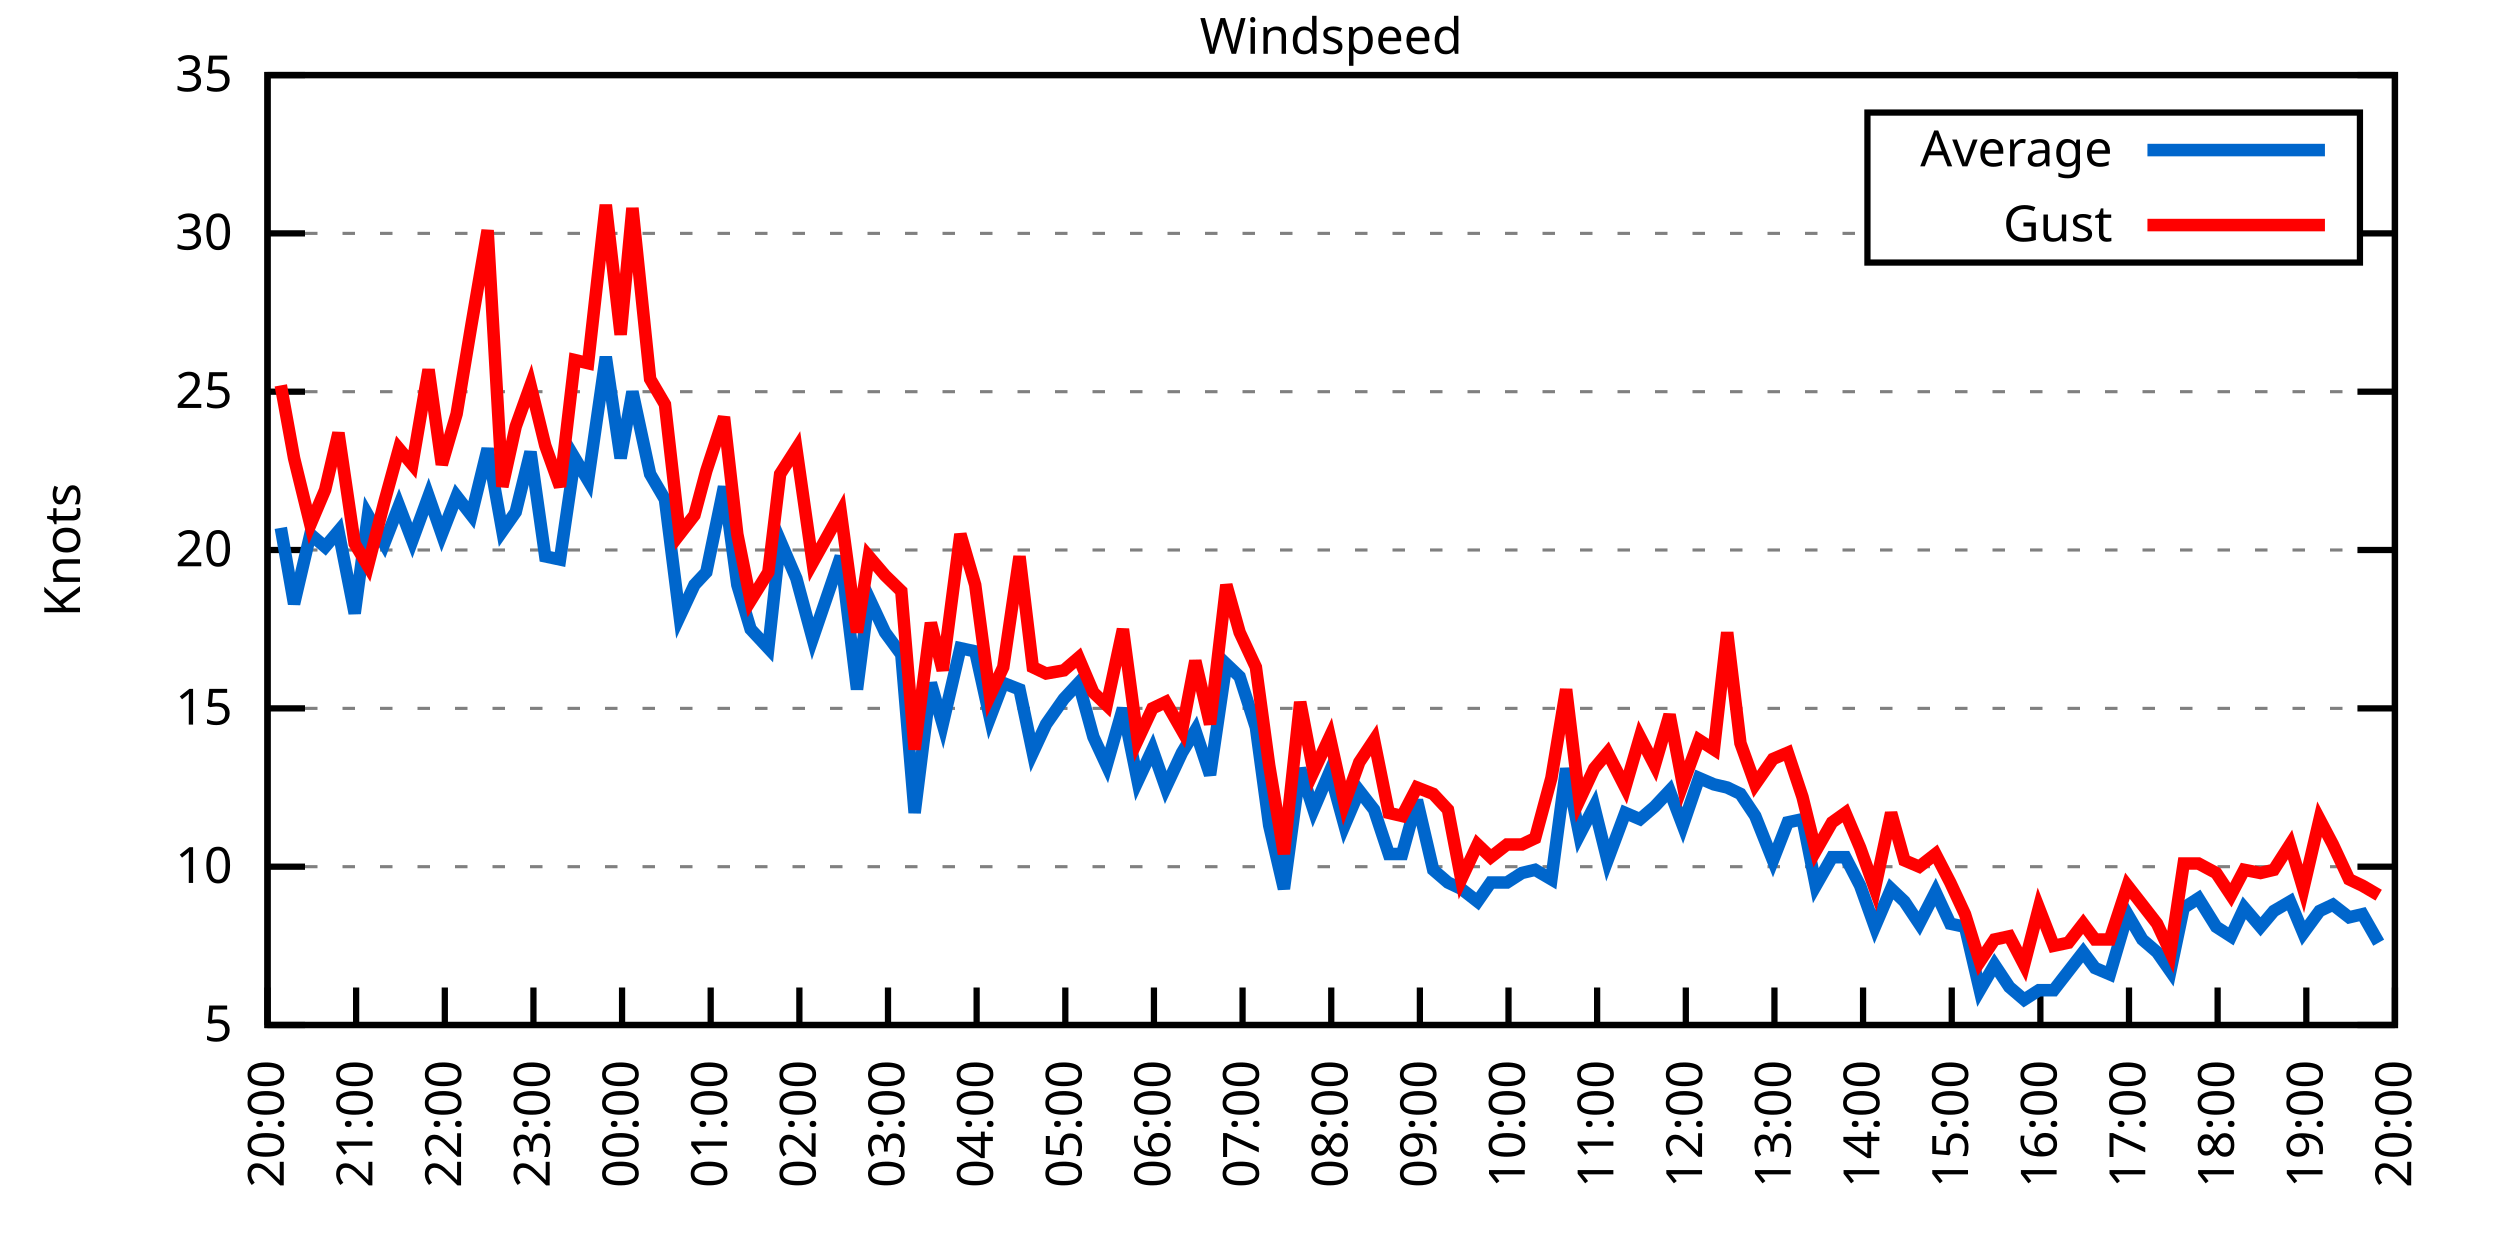
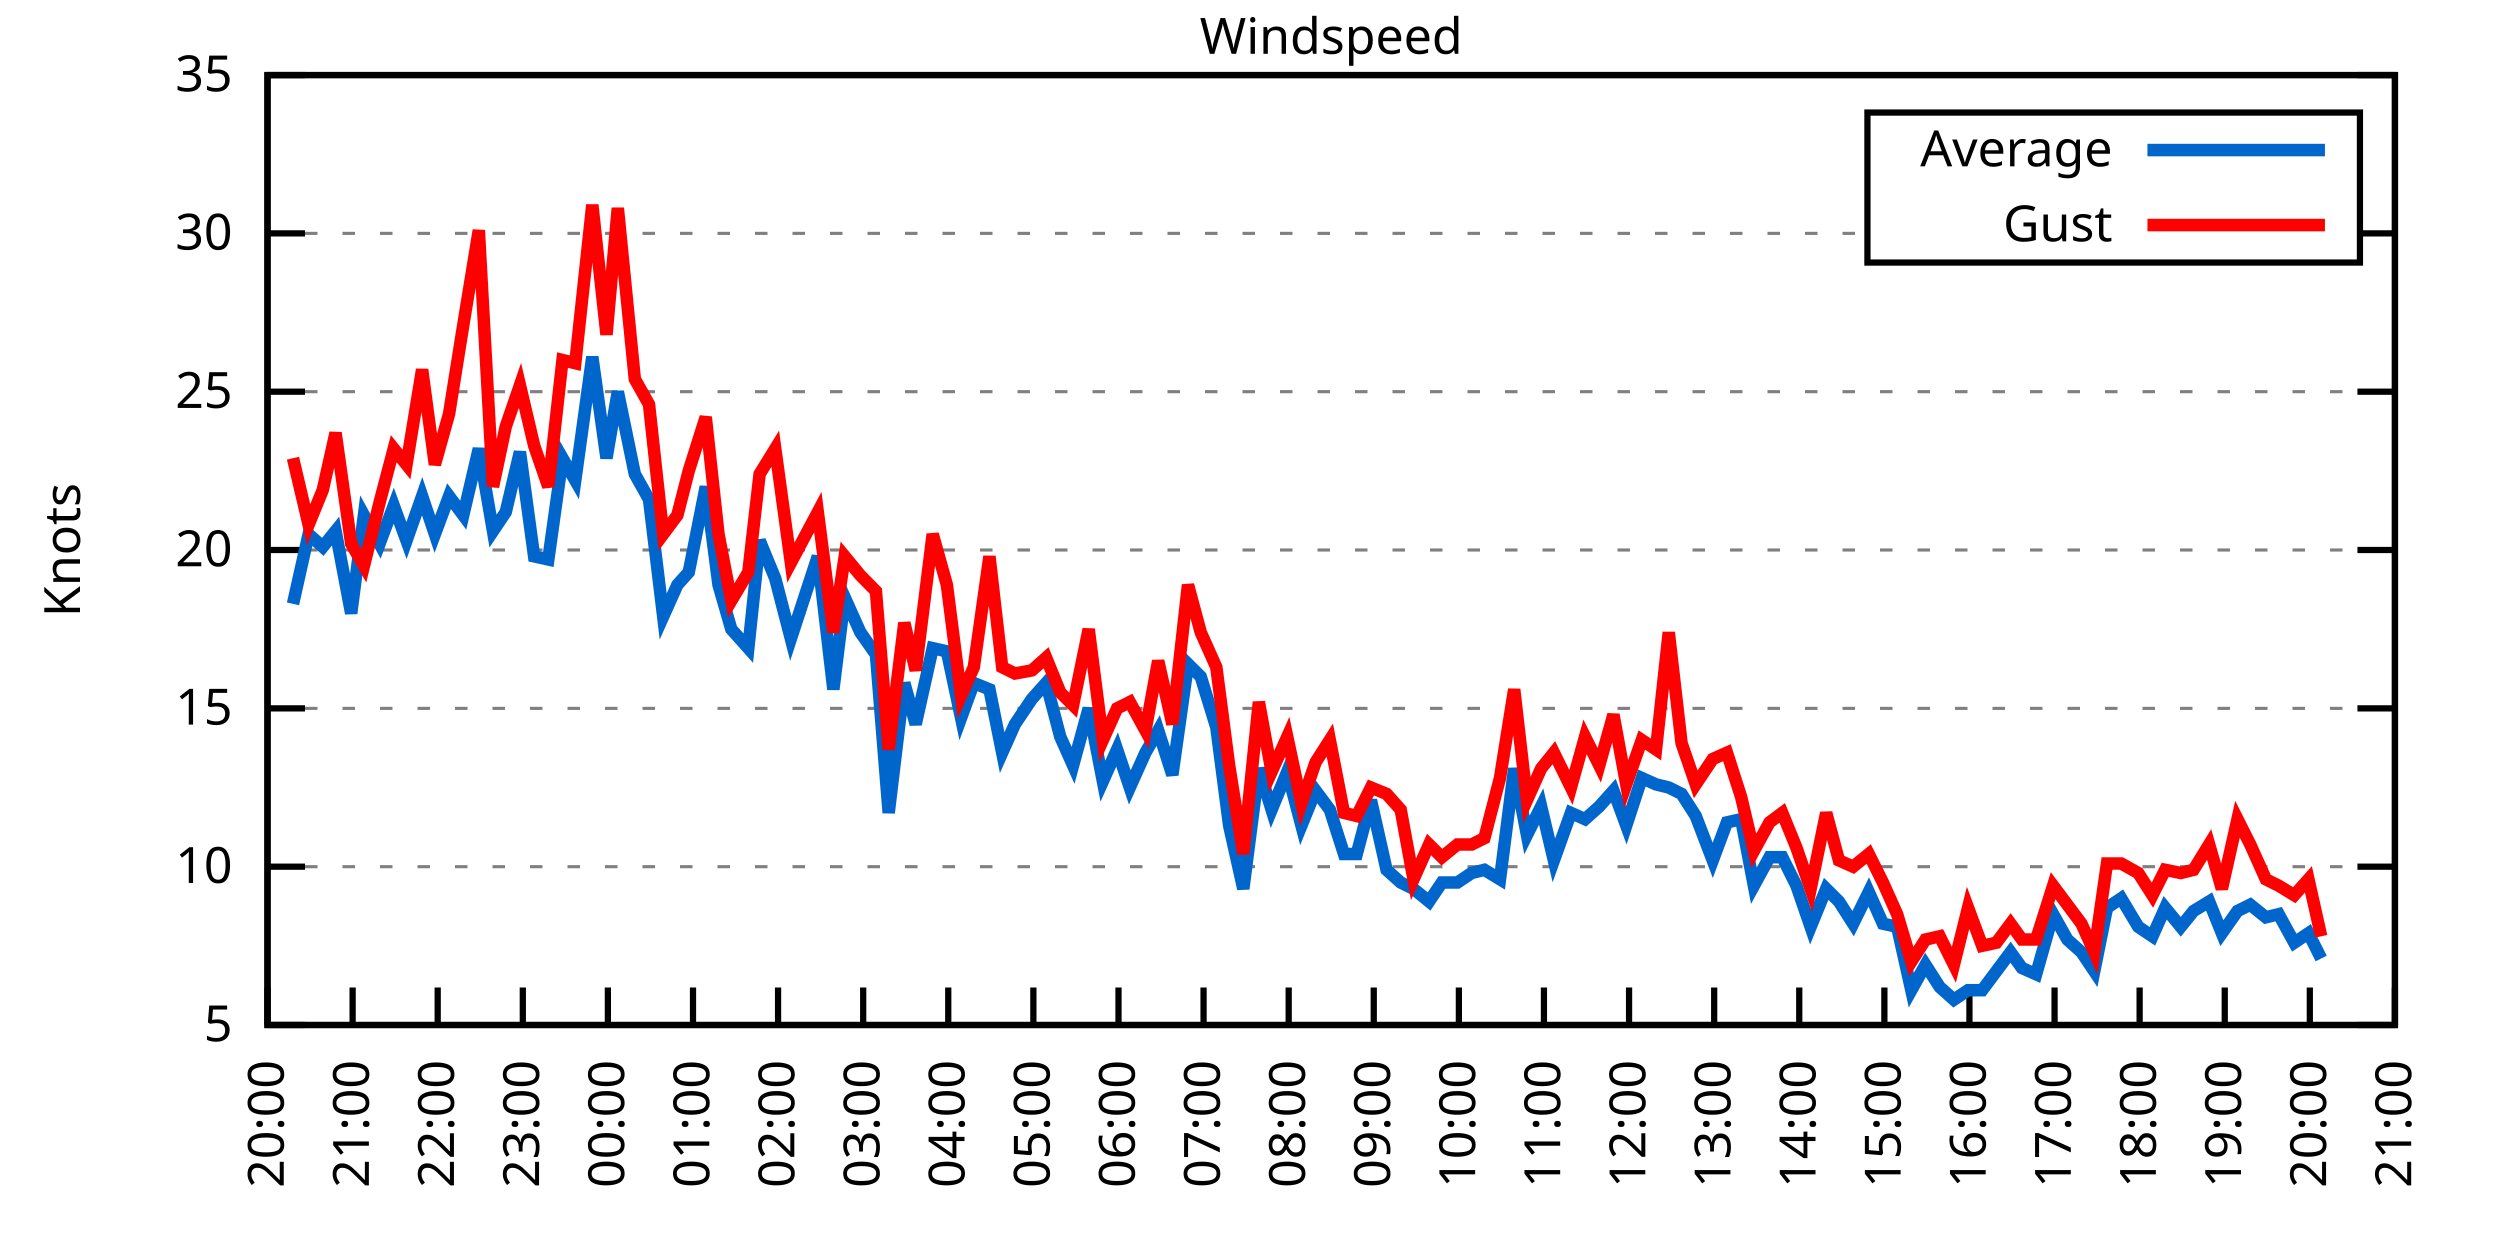
<svg xmlns="http://www.w3.org/2000/svg" xmlns:xlink="http://www.w3.org/1999/xlink" width="400" height="200" viewBox="0 0 400 200">
  <g id="gnuplot_canvas">
    <rect x="0" y="0" width="400" height="200" fill="none" />
    <defs>
      <circle id="gpDot" r="0.5" stroke-width="0.5" stroke="currentColor" />
      <path id="gpPt0" stroke-width="0.333" stroke="currentColor" d="M-1,0 h2 M0,-1 v2" />
      <path id="gpPt1" stroke-width="0.333" stroke="currentColor" d="M-1,-1 L1,1 M1,-1 L-1,1" />
      <path id="gpPt2" stroke-width="0.333" stroke="currentColor" d="M-1,0 L1,0 M0,-1 L0,1 M-1,-1 L1,1 M-1,1 L1,-1" />
      <rect id="gpPt3" stroke-width="0.333" stroke="currentColor" x="-1" y="-1" width="2" height="2" />
      <rect id="gpPt4" stroke-width="0.333" stroke="currentColor" fill="currentColor" x="-1" y="-1" width="2" height="2" />
      <circle id="gpPt5" stroke-width="0.333" stroke="currentColor" cx="0" cy="0" r="1" />
      <use xlink:href="#gpPt5" id="gpPt6" fill="currentColor" stroke="none" />
      <path id="gpPt7" stroke-width="0.333" stroke="currentColor" d="M0,-1.33 L-1.33,0.67 L1.33,0.67 z" />
      <use xlink:href="#gpPt7" id="gpPt8" fill="currentColor" stroke="none" />
      <use xlink:href="#gpPt7" id="gpPt9" stroke="currentColor" transform="rotate(180)" />
      <use xlink:href="#gpPt9" id="gpPt10" fill="currentColor" stroke="none" />
      <use xlink:href="#gpPt3" id="gpPt11" stroke="currentColor" transform="rotate(45)" />
      <use xlink:href="#gpPt11" id="gpPt12" fill="currentColor" stroke="none" />
      <path id="gpPt13" stroke-width="0.333" stroke="currentColor" d="M0,1.330 L1.265,0.411 L0.782,-1.067 L-0.782,-1.076 L-1.265,0.411 z" />
      <use xlink:href="#gpPt13" id="gpPt14" fill="currentColor" stroke="none" />
      <filter id="textbox" filterUnits="objectBoundingBox" x="0" y="0" height="1" width="1">
        <feFlood flood-color="white" flood-opacity="1" result="bgnd" />
        <feComposite in="SourceGraphic" in2="bgnd" operator="atop" />
      </filter>
      <filter id="greybox" filterUnits="objectBoundingBox" x="0" y="0" height="1" width="1">
        <feFlood flood-color="lightgrey" flood-opacity="1" result="grey" />
        <feComposite in="SourceGraphic" in2="grey" operator="atop" />
      </filter>
    </defs>
    <g fill="none" color="white" stroke="currentColor" stroke-width="1.00" stroke-linecap="butt" stroke-linejoin="miter">
</g>
    <g fill="none" color="black" stroke="currentColor" stroke-width="1.00" stroke-linecap="butt" stroke-linejoin="miter">
      <g stroke="none" shape-rendering="crispEdges">
        <polygon fill="rgb(255, 255, 255)" points="42.80,164.00 383.18,164.00 383.18,12.02 42.80,12.02 " />
      </g>
    </g>
    <g fill="none" color="black" stroke="currentColor" stroke-width="1.00" stroke-linecap="butt" stroke-linejoin="miter">
</g>
    <g fill="none" color="black" stroke="black" stroke-width="0.50" stroke-linecap="butt" stroke-linejoin="miter">
</g>
    <g fill="none" color="gray" stroke="currentColor" stroke-width="0.50" stroke-linecap="butt" stroke-linejoin="miter">
      <path stroke="gray" stroke-dasharray="2,4" class="gridline" d="M42.80,164.00 L383.19,164.00  " />
    </g>
    <g fill="none" color="gray" stroke="gray" stroke-width="1.00" stroke-linecap="butt" stroke-linejoin="miter">
</g>
    <g fill="none" color="black" stroke="currentColor" stroke-width="1.00" stroke-linecap="butt" stroke-linejoin="miter">
      <path stroke="black" d="M42.80,164.00 L48.80,164.00 M383.19,164.00 L377.19,164.00  " />
      <g transform="translate(37.20,166.60)" stroke="none" fill="black" font-family="Sans" font-size="8.00" text-anchor="end">
        <text>
          <tspan font-family="Sans"> 5</tspan>
        </text>
      </g>
    </g>
    <g fill="none" color="black" stroke="currentColor" stroke-width="1.00" stroke-linecap="butt" stroke-linejoin="miter">
</g>
    <g fill="none" color="black" stroke="black" stroke-width="0.50" stroke-linecap="butt" stroke-linejoin="miter">
</g>
    <g fill="none" color="gray" stroke="currentColor" stroke-width="0.50" stroke-linecap="butt" stroke-linejoin="miter">
      <path stroke="gray" stroke-dasharray="2,4" class="gridline" d="M42.80,138.67 L383.19,138.67  " />
    </g>
    <g fill="none" color="gray" stroke="gray" stroke-width="1.00" stroke-linecap="butt" stroke-linejoin="miter">
</g>
    <g fill="none" color="black" stroke="currentColor" stroke-width="1.00" stroke-linecap="butt" stroke-linejoin="miter">
      <path stroke="black" d="M42.80,138.67 L48.80,138.67 M383.19,138.67 L377.19,138.67  " />
      <g transform="translate(37.20,141.27)" stroke="none" fill="black" font-family="Sans" font-size="8.00" text-anchor="end">
        <text>
          <tspan font-family="Sans"> 10</tspan>
        </text>
      </g>
    </g>
    <g fill="none" color="black" stroke="currentColor" stroke-width="1.00" stroke-linecap="butt" stroke-linejoin="miter">
</g>
    <g fill="none" color="black" stroke="black" stroke-width="0.50" stroke-linecap="butt" stroke-linejoin="miter">
</g>
    <g fill="none" color="gray" stroke="currentColor" stroke-width="0.50" stroke-linecap="butt" stroke-linejoin="miter">
      <path stroke="gray" stroke-dasharray="2,4" class="gridline" d="M42.80,113.34 L383.19,113.34  " />
    </g>
    <g fill="none" color="gray" stroke="gray" stroke-width="1.00" stroke-linecap="butt" stroke-linejoin="miter">
</g>
    <g fill="none" color="black" stroke="currentColor" stroke-width="1.00" stroke-linecap="butt" stroke-linejoin="miter">
      <path stroke="black" d="M42.80,113.34 L48.80,113.34 M383.19,113.34 L377.19,113.34  " />
      <g transform="translate(37.20,115.94)" stroke="none" fill="black" font-family="Sans" font-size="8.00" text-anchor="end">
        <text>
          <tspan font-family="Sans"> 15</tspan>
        </text>
      </g>
    </g>
    <g fill="none" color="black" stroke="currentColor" stroke-width="1.00" stroke-linecap="butt" stroke-linejoin="miter">
</g>
    <g fill="none" color="black" stroke="black" stroke-width="0.50" stroke-linecap="butt" stroke-linejoin="miter">
</g>
    <g fill="none" color="gray" stroke="currentColor" stroke-width="0.50" stroke-linecap="butt" stroke-linejoin="miter">
      <path stroke="gray" stroke-dasharray="2,4" class="gridline" d="M42.80,88.00 L383.19,88.00  " />
    </g>
    <g fill="none" color="gray" stroke="gray" stroke-width="1.00" stroke-linecap="butt" stroke-linejoin="miter">
</g>
    <g fill="none" color="black" stroke="currentColor" stroke-width="1.00" stroke-linecap="butt" stroke-linejoin="miter">
      <path stroke="black" d="M42.80,88.00 L48.80,88.00 M383.19,88.00 L377.19,88.00  " />
      <g transform="translate(37.20,90.60)" stroke="none" fill="black" font-family="Sans" font-size="8.00" text-anchor="end">
        <text>
          <tspan font-family="Sans"> 20</tspan>
        </text>
      </g>
    </g>
    <g fill="none" color="black" stroke="currentColor" stroke-width="1.00" stroke-linecap="butt" stroke-linejoin="miter">
</g>
    <g fill="none" color="black" stroke="black" stroke-width="0.50" stroke-linecap="butt" stroke-linejoin="miter">
</g>
    <g fill="none" color="gray" stroke="currentColor" stroke-width="0.50" stroke-linecap="butt" stroke-linejoin="miter">
      <path stroke="gray" stroke-dasharray="2,4" class="gridline" d="M42.80,62.67 L383.19,62.67  " />
    </g>
    <g fill="none" color="gray" stroke="gray" stroke-width="1.00" stroke-linecap="butt" stroke-linejoin="miter">
</g>
    <g fill="none" color="black" stroke="currentColor" stroke-width="1.00" stroke-linecap="butt" stroke-linejoin="miter">
      <path stroke="black" d="M42.80,62.67 L48.80,62.67 M383.19,62.67 L377.19,62.67  " />
      <g transform="translate(37.20,65.27)" stroke="none" fill="black" font-family="Sans" font-size="8.00" text-anchor="end">
        <text>
          <tspan font-family="Sans"> 25</tspan>
        </text>
      </g>
    </g>
    <g fill="none" color="black" stroke="currentColor" stroke-width="1.00" stroke-linecap="butt" stroke-linejoin="miter">
</g>
    <g fill="none" color="black" stroke="black" stroke-width="0.50" stroke-linecap="butt" stroke-linejoin="miter">
</g>
    <g fill="none" color="gray" stroke="currentColor" stroke-width="0.50" stroke-linecap="butt" stroke-linejoin="miter">
      <path stroke="gray" stroke-dasharray="2,4" class="gridline" d="M42.80,37.34 L298.79,37.34 M377.59,37.34 L383.19,37.34  " />
    </g>
    <g fill="none" color="gray" stroke="gray" stroke-width="1.00" stroke-linecap="butt" stroke-linejoin="miter">
</g>
    <g fill="none" color="black" stroke="currentColor" stroke-width="1.00" stroke-linecap="butt" stroke-linejoin="miter">
      <path stroke="black" d="M42.80,37.34 L48.80,37.34 M383.19,37.34 L377.19,37.34  " />
      <g transform="translate(37.20,39.94)" stroke="none" fill="black" font-family="Sans" font-size="8.00" text-anchor="end">
        <text>
          <tspan font-family="Sans"> 30</tspan>
        </text>
      </g>
    </g>
    <g fill="none" color="black" stroke="currentColor" stroke-width="1.00" stroke-linecap="butt" stroke-linejoin="miter">
</g>
    <g fill="none" color="black" stroke="black" stroke-width="0.50" stroke-linecap="butt" stroke-linejoin="miter">
</g>
    <g fill="none" color="gray" stroke="currentColor" stroke-width="0.50" stroke-linecap="butt" stroke-linejoin="miter">
      <path stroke="gray" stroke-dasharray="2,4" class="gridline" d="M42.80,12.01 L383.19,12.01  " />
    </g>
    <g fill="none" color="gray" stroke="gray" stroke-width="1.00" stroke-linecap="butt" stroke-linejoin="miter">
</g>
    <g fill="none" color="black" stroke="currentColor" stroke-width="1.00" stroke-linecap="butt" stroke-linejoin="miter">
      <path stroke="black" d="M42.80,12.01 L48.80,12.01 M383.19,12.01 L377.19,12.01  " />
      <g transform="translate(37.20,14.61)" stroke="none" fill="black" font-family="Sans" font-size="8.00" text-anchor="end">
        <text>
          <tspan font-family="Sans"> 35</tspan>
        </text>
      </g>
    </g>
    <g fill="none" color="black" stroke="currentColor" stroke-width="1.00" stroke-linecap="butt" stroke-linejoin="miter">
      <path stroke="black" d="M42.80,164.00 L42.80,158.00  " />
      <g transform="translate(45.40,169.60) rotate(270.00)" stroke="none" fill="black" font-family="Sans" font-size="8.00" text-anchor="end">
        <text>
          <tspan font-family="Sans">20:00</tspan>
        </text>
      </g>
    </g>
    <g fill="none" color="black" stroke="currentColor" stroke-width="1.00" stroke-linecap="butt" stroke-linejoin="miter">
-       <path stroke="black" d="M56.98,164.00 L56.98,158.00  " />
-       <g transform="translate(59.58,169.60) rotate(270.00)" stroke="none" fill="black" font-family="Sans" font-size="8.00" text-anchor="end">
+       <path stroke="black" d="M56.42,164.00 L56.42,158.00  " />
+       <g transform="translate(59.02,169.60) rotate(270.00)" stroke="none" fill="black" font-family="Sans" font-size="8.00" text-anchor="end">
        <text>
          <tspan font-family="Sans">21:00</tspan>
        </text>
      </g>
    </g>
    <g fill="none" color="black" stroke="currentColor" stroke-width="1.00" stroke-linecap="butt" stroke-linejoin="miter">
-       <path stroke="black" d="M71.17,164.00 L71.17,158.00  " />
-       <g transform="translate(73.77,169.60) rotate(270.00)" stroke="none" fill="black" font-family="Sans" font-size="8.00" text-anchor="end">
+       <path stroke="black" d="M70.03,164.00 L70.03,158.00  " />
+       <g transform="translate(72.63,169.60) rotate(270.00)" stroke="none" fill="black" font-family="Sans" font-size="8.00" text-anchor="end">
        <text>
          <tspan font-family="Sans">22:00</tspan>
        </text>
      </g>
    </g>
    <g fill="none" color="black" stroke="currentColor" stroke-width="1.00" stroke-linecap="butt" stroke-linejoin="miter">
-       <path stroke="black" d="M85.35,164.00 L85.35,158.00  " />
-       <g transform="translate(87.95,169.60) rotate(270.00)" stroke="none" fill="black" font-family="Sans" font-size="8.00" text-anchor="end">
+       <path stroke="black" d="M83.65,164.00 L83.65,158.00  " />
+       <g transform="translate(86.25,169.60) rotate(270.00)" stroke="none" fill="black" font-family="Sans" font-size="8.00" text-anchor="end">
        <text>
          <tspan font-family="Sans">23:00</tspan>
        </text>
      </g>
    </g>
    <g fill="none" color="black" stroke="currentColor" stroke-width="1.00" stroke-linecap="butt" stroke-linejoin="miter">
-       <path stroke="black" d="M99.53,164.00 L99.53,158.00  " />
-       <g transform="translate(102.13,169.60) rotate(270.00)" stroke="none" fill="black" font-family="Sans" font-size="8.00" text-anchor="end">
+       <path stroke="black" d="M97.26,164.00 L97.26,158.00  " />
+       <g transform="translate(99.86,169.60) rotate(270.00)" stroke="none" fill="black" font-family="Sans" font-size="8.00" text-anchor="end">
        <text>
          <tspan font-family="Sans">00:00</tspan>
        </text>
      </g>
    </g>
    <g fill="none" color="black" stroke="currentColor" stroke-width="1.00" stroke-linecap="butt" stroke-linejoin="miter">
-       <path stroke="black" d="M113.71,164.00 L113.71,158.00  " />
-       <g transform="translate(116.31,169.60) rotate(270.00)" stroke="none" fill="black" font-family="Sans" font-size="8.00" text-anchor="end">
+       <path stroke="black" d="M110.88,164.00 L110.88,158.00  " />
+       <g transform="translate(113.48,169.60) rotate(270.00)" stroke="none" fill="black" font-family="Sans" font-size="8.00" text-anchor="end">
        <text>
          <tspan font-family="Sans">01:00</tspan>
        </text>
      </g>
    </g>
    <g fill="none" color="black" stroke="currentColor" stroke-width="1.00" stroke-linecap="butt" stroke-linejoin="miter">
-       <path stroke="black" d="M127.90,164.00 L127.90,158.00  " />
-       <g transform="translate(130.50,169.60) rotate(270.00)" stroke="none" fill="black" font-family="Sans" font-size="8.00" text-anchor="end">
+       <path stroke="black" d="M124.49,164.00 L124.49,158.00  " />
+       <g transform="translate(127.09,169.60) rotate(270.00)" stroke="none" fill="black" font-family="Sans" font-size="8.00" text-anchor="end">
        <text>
          <tspan font-family="Sans">02:00</tspan>
        </text>
      </g>
    </g>
    <g fill="none" color="black" stroke="currentColor" stroke-width="1.00" stroke-linecap="butt" stroke-linejoin="miter">
-       <path stroke="black" d="M142.08,164.00 L142.08,158.00  " />
-       <g transform="translate(144.68,169.60) rotate(270.00)" stroke="none" fill="black" font-family="Sans" font-size="8.00" text-anchor="end">
+       <path stroke="black" d="M138.11,164.00 L138.11,158.00  " />
+       <g transform="translate(140.71,169.60) rotate(270.00)" stroke="none" fill="black" font-family="Sans" font-size="8.00" text-anchor="end">
        <text>
          <tspan font-family="Sans">03:00</tspan>
        </text>
      </g>
    </g>
    <g fill="none" color="black" stroke="currentColor" stroke-width="1.00" stroke-linecap="butt" stroke-linejoin="miter">
-       <path stroke="black" d="M156.26,164.00 L156.26,158.00  " />
-       <g transform="translate(158.86,169.60) rotate(270.00)" stroke="none" fill="black" font-family="Sans" font-size="8.00" text-anchor="end">
+       <path stroke="black" d="M151.72,164.00 L151.72,158.00  " />
+       <g transform="translate(154.32,169.60) rotate(270.00)" stroke="none" fill="black" font-family="Sans" font-size="8.00" text-anchor="end">
        <text>
          <tspan font-family="Sans">04:00</tspan>
        </text>
      </g>
    </g>
    <g fill="none" color="black" stroke="currentColor" stroke-width="1.00" stroke-linecap="butt" stroke-linejoin="miter">
-       <path stroke="black" d="M170.45,164.00 L170.45,158.00  " />
-       <g transform="translate(173.05,169.60) rotate(270.00)" stroke="none" fill="black" font-family="Sans" font-size="8.00" text-anchor="end">
+       <path stroke="black" d="M165.34,164.00 L165.34,158.00  " />
+       <g transform="translate(167.94,169.60) rotate(270.00)" stroke="none" fill="black" font-family="Sans" font-size="8.00" text-anchor="end">
        <text>
          <tspan font-family="Sans">05:00</tspan>
        </text>
      </g>
    </g>
    <g fill="none" color="black" stroke="currentColor" stroke-width="1.00" stroke-linecap="butt" stroke-linejoin="miter">
-       <path stroke="black" d="M184.63,164.00 L184.63,158.00  " />
-       <g transform="translate(187.23,169.60) rotate(270.00)" stroke="none" fill="black" font-family="Sans" font-size="8.00" text-anchor="end">
+       <path stroke="black" d="M178.96,164.00 L178.96,158.00  " />
+       <g transform="translate(181.56,169.60) rotate(270.00)" stroke="none" fill="black" font-family="Sans" font-size="8.00" text-anchor="end">
        <text>
          <tspan font-family="Sans">06:00</tspan>
        </text>
      </g>
    </g>
    <g fill="none" color="black" stroke="currentColor" stroke-width="1.00" stroke-linecap="butt" stroke-linejoin="miter">
-       <path stroke="black" d="M198.81,164.00 L198.81,158.00  " />
-       <g transform="translate(201.41,169.60) rotate(270.00)" stroke="none" fill="black" font-family="Sans" font-size="8.00" text-anchor="end">
+       <path stroke="black" d="M192.57,164.00 L192.57,158.00  " />
+       <g transform="translate(195.17,169.60) rotate(270.00)" stroke="none" fill="black" font-family="Sans" font-size="8.00" text-anchor="end">
        <text>
          <tspan font-family="Sans">07:00</tspan>
        </text>
      </g>
    </g>
    <g fill="none" color="black" stroke="currentColor" stroke-width="1.00" stroke-linecap="butt" stroke-linejoin="miter">
-       <path stroke="black" d="M213.00,164.00 L213.00,158.00  " />
-       <g transform="translate(215.60,169.60) rotate(270.00)" stroke="none" fill="black" font-family="Sans" font-size="8.00" text-anchor="end">
+       <path stroke="black" d="M206.19,164.00 L206.19,158.00  " />
+       <g transform="translate(208.79,169.60) rotate(270.00)" stroke="none" fill="black" font-family="Sans" font-size="8.00" text-anchor="end">
        <text>
          <tspan font-family="Sans">08:00</tspan>
        </text>
      </g>
    </g>
    <g fill="none" color="black" stroke="currentColor" stroke-width="1.00" stroke-linecap="butt" stroke-linejoin="miter">
-       <path stroke="black" d="M227.18,164.00 L227.18,158.00  " />
-       <g transform="translate(229.78,169.60) rotate(270.00)" stroke="none" fill="black" font-family="Sans" font-size="8.00" text-anchor="end">
+       <path stroke="black" d="M219.80,164.00 L219.80,158.00  " />
+       <g transform="translate(222.40,169.60) rotate(270.00)" stroke="none" fill="black" font-family="Sans" font-size="8.00" text-anchor="end">
        <text>
          <tspan font-family="Sans">09:00</tspan>
        </text>
      </g>
    </g>
    <g fill="none" color="black" stroke="currentColor" stroke-width="1.00" stroke-linecap="butt" stroke-linejoin="miter">
-       <path stroke="black" d="M241.36,164.00 L241.36,158.00  " />
-       <g transform="translate(243.96,169.60) rotate(270.00)" stroke="none" fill="black" font-family="Sans" font-size="8.00" text-anchor="end">
+       <path stroke="black" d="M233.42,164.00 L233.42,158.00  " />
+       <g transform="translate(236.02,169.60) rotate(270.00)" stroke="none" fill="black" font-family="Sans" font-size="8.00" text-anchor="end">
        <text>
          <tspan font-family="Sans">10:00</tspan>
        </text>
      </g>
    </g>
    <g fill="none" color="black" stroke="currentColor" stroke-width="1.00" stroke-linecap="butt" stroke-linejoin="miter">
-       <path stroke="black" d="M255.54,164.00 L255.54,158.00  " />
-       <g transform="translate(258.14,169.60) rotate(270.00)" stroke="none" fill="black" font-family="Sans" font-size="8.00" text-anchor="end">
+       <path stroke="black" d="M247.03,164.00 L247.03,158.00  " />
+       <g transform="translate(249.63,169.60) rotate(270.00)" stroke="none" fill="black" font-family="Sans" font-size="8.00" text-anchor="end">
        <text>
          <tspan font-family="Sans">11:00</tspan>
        </text>
      </g>
    </g>
    <g fill="none" color="black" stroke="currentColor" stroke-width="1.00" stroke-linecap="butt" stroke-linejoin="miter">
-       <path stroke="black" d="M269.73,164.00 L269.73,158.00  " />
-       <g transform="translate(272.33,169.60) rotate(270.00)" stroke="none" fill="black" font-family="Sans" font-size="8.00" text-anchor="end">
+       <path stroke="black" d="M260.65,164.00 L260.65,158.00  " />
+       <g transform="translate(263.25,169.60) rotate(270.00)" stroke="none" fill="black" font-family="Sans" font-size="8.00" text-anchor="end">
        <text>
          <tspan font-family="Sans">12:00</tspan>
        </text>
      </g>
    </g>
    <g fill="none" color="black" stroke="currentColor" stroke-width="1.00" stroke-linecap="butt" stroke-linejoin="miter">
-       <path stroke="black" d="M283.91,164.00 L283.91,158.00  " />
-       <g transform="translate(286.51,169.60) rotate(270.00)" stroke="none" fill="black" font-family="Sans" font-size="8.00" text-anchor="end">
+       <path stroke="black" d="M274.27,164.00 L274.27,158.00  " />
+       <g transform="translate(276.87,169.60) rotate(270.00)" stroke="none" fill="black" font-family="Sans" font-size="8.00" text-anchor="end">
        <text>
          <tspan font-family="Sans">13:00</tspan>
        </text>
      </g>
    </g>
    <g fill="none" color="black" stroke="currentColor" stroke-width="1.00" stroke-linecap="butt" stroke-linejoin="miter">
-       <path stroke="black" d="M298.09,164.00 L298.09,158.00  " />
-       <g transform="translate(300.69,169.60) rotate(270.00)" stroke="none" fill="black" font-family="Sans" font-size="8.00" text-anchor="end">
+       <path stroke="black" d="M287.88,164.00 L287.88,158.00  " />
+       <g transform="translate(290.48,169.60) rotate(270.00)" stroke="none" fill="black" font-family="Sans" font-size="8.00" text-anchor="end">
        <text>
          <tspan font-family="Sans">14:00</tspan>
        </text>
      </g>
    </g>
    <g fill="none" color="black" stroke="currentColor" stroke-width="1.00" stroke-linecap="butt" stroke-linejoin="miter">
-       <path stroke="black" d="M312.28,164.00 L312.28,158.00  " />
-       <g transform="translate(314.88,169.60) rotate(270.00)" stroke="none" fill="black" font-family="Sans" font-size="8.00" text-anchor="end">
+       <path stroke="black" d="M301.50,164.00 L301.50,158.00  " />
+       <g transform="translate(304.10,169.60) rotate(270.00)" stroke="none" fill="black" font-family="Sans" font-size="8.00" text-anchor="end">
        <text>
          <tspan font-family="Sans">15:00</tspan>
        </text>
      </g>
    </g>
    <g fill="none" color="black" stroke="currentColor" stroke-width="1.00" stroke-linecap="butt" stroke-linejoin="miter">
-       <path stroke="black" d="M326.46,164.00 L326.46,158.00  " />
-       <g transform="translate(329.06,169.60) rotate(270.00)" stroke="none" fill="black" font-family="Sans" font-size="8.00" text-anchor="end">
+       <path stroke="black" d="M315.11,164.00 L315.11,158.00  " />
+       <g transform="translate(317.71,169.60) rotate(270.00)" stroke="none" fill="black" font-family="Sans" font-size="8.00" text-anchor="end">
        <text>
          <tspan font-family="Sans">16:00</tspan>
        </text>
      </g>
    </g>
    <g fill="none" color="black" stroke="currentColor" stroke-width="1.00" stroke-linecap="butt" stroke-linejoin="miter">
-       <path stroke="black" d="M340.64,164.00 L340.64,158.00  " />
-       <g transform="translate(343.24,169.60) rotate(270.00)" stroke="none" fill="black" font-family="Sans" font-size="8.00" text-anchor="end">
+       <path stroke="black" d="M328.73,164.00 L328.73,158.00  " />
+       <g transform="translate(331.33,169.60) rotate(270.00)" stroke="none" fill="black" font-family="Sans" font-size="8.00" text-anchor="end">
        <text>
          <tspan font-family="Sans">17:00</tspan>
        </text>
      </g>
    </g>
    <g fill="none" color="black" stroke="currentColor" stroke-width="1.00" stroke-linecap="butt" stroke-linejoin="miter">
-       <path stroke="black" d="M354.82,164.00 L354.82,158.00  " />
-       <g transform="translate(357.42,169.60) rotate(270.00)" stroke="none" fill="black" font-family="Sans" font-size="8.00" text-anchor="end">
+       <path stroke="black" d="M342.34,164.00 L342.34,158.00  " />
+       <g transform="translate(344.94,169.60) rotate(270.00)" stroke="none" fill="black" font-family="Sans" font-size="8.00" text-anchor="end">
        <text>
          <tspan font-family="Sans">18:00</tspan>
        </text>
      </g>
    </g>
    <g fill="none" color="black" stroke="currentColor" stroke-width="1.00" stroke-linecap="butt" stroke-linejoin="miter">
-       <path stroke="black" d="M369.01,164.00 L369.01,158.00  " />
-       <g transform="translate(371.61,169.60) rotate(270.00)" stroke="none" fill="black" font-family="Sans" font-size="8.00" text-anchor="end">
+       <path stroke="black" d="M355.96,164.00 L355.96,158.00  " />
+       <g transform="translate(358.56,169.60) rotate(270.00)" stroke="none" fill="black" font-family="Sans" font-size="8.00" text-anchor="end">
        <text>
          <tspan font-family="Sans">19:00</tspan>
+         </text>
+       </g>
+     </g>
+     <g fill="none" color="black" stroke="currentColor" stroke-width="1.00" stroke-linecap="butt" stroke-linejoin="miter">
+       <path stroke="black" d="M369.57,164.00 L369.57,158.00  " />
+       <g transform="translate(372.17,169.60) rotate(270.00)" stroke="none" fill="black" font-family="Sans" font-size="8.00" text-anchor="end">
+         <text>
+           <tspan font-family="Sans">20:00</tspan>
        </text>
      </g>
    </g>
    <g fill="none" color="black" stroke="currentColor" stroke-width="1.00" stroke-linecap="butt" stroke-linejoin="miter">
      <path stroke="black" d="M383.19,164.00 L383.19,158.00  " />
      <g transform="translate(385.79,169.60) rotate(270.00)" stroke="none" fill="black" font-family="Sans" font-size="8.00" text-anchor="end">
        <text>
-           <tspan font-family="Sans">20:00</tspan>
+           <tspan font-family="Sans">21:00</tspan>
        </text>
      </g>
    </g>
    <g fill="none" color="black" stroke="currentColor" stroke-width="1.00" stroke-linecap="butt" stroke-linejoin="miter">
</g>
    <g fill="none" color="black" stroke="currentColor" stroke-width="1.00" stroke-linecap="butt" stroke-linejoin="miter">
      <path stroke="black" d="M42.80,12.01 L42.80,164.00 L383.19,164.00 L383.19,12.01 L42.80,12.01 Z  " />
    </g>
    <g fill="none" color="black" stroke="currentColor" stroke-width="1.00" stroke-linecap="butt" stroke-linejoin="miter">
</g>
    <g fill="none" color="black" stroke="currentColor" stroke-width="1.00" stroke-linecap="butt" stroke-linejoin="miter">
      <path stroke="black" d="M298.79,42.01 L298.79,18.01 L377.59,18.01 L377.59,42.01 L298.79,42.01 Z  " />
    </g>
    <g id="Windspeed_plot_1">
      <g fill="none" color="white" stroke="black" stroke-width="2.00" stroke-linecap="butt" stroke-linejoin="miter">
</g>
      <g fill="none" color="black" stroke="currentColor" stroke-width="2.00" stroke-linecap="butt" stroke-linejoin="miter">
        <g transform="translate(337.99,26.61)" stroke="none" fill="black" font-family="Sans" font-size="8.00" text-anchor="end">
          <text>
            <tspan font-family="Sans">Average</tspan>
          </text>
        </g>
      </g>
      <g fill="none" color="black" stroke="currentColor" stroke-width="2.00" stroke-linecap="butt" stroke-linejoin="miter">
-         <path stroke="rgb(  0, 102, 204)" d="M343.59,24.01 L371.99,24.01 M44.93,84.46 L47.05,96.62 L49.66,85.47 L52.02,87.50 L54.15,84.97 L56.75,98.14   L58.87,82.43 L61.47,86.99 L63.84,80.91 L65.97,86.49 L68.57,79.39 L70.69,85.47 L73.06,79.39 L75.42,82.43   L78.02,71.79 L80.38,84.97 L82.51,81.93 L84.88,72.30 L87.24,89.02 L89.60,89.52 L91.97,73.31 L94.09,76.86   L96.93,57.10 L99.30,73.31 L101.19,62.67 L104.02,75.85 L106.39,79.90 L108.75,98.64 L111.11,93.58 L113.01,91.55   L115.84,77.87 L117.97,93.58 L120.10,100.67 L122.93,103.71 L124.82,86.49 L127.42,92.56 L130.02,102.19 L134.52,89.02   L137.12,110.30 L139.01,95.60 L141.61,101.18 L144.21,104.72 L146.34,130.06 L148.94,109.28 L150.83,115.87 L153.66,103.71   L156.03,104.22 L158.39,114.86 L160.52,109.28 L163.12,110.30 L165.25,120.43 L167.37,115.87 L170.21,111.82 L172.57,109.28   L174.94,117.90 L177.06,122.46 L179.67,113.34 L182.03,124.99 L184.39,119.92 L186.52,126.00 L189.12,120.43 L191.25,116.88   L193.61,123.98 L196.21,106.24 L198.34,108.27 L200.94,116.38 L203.07,132.08 L205.43,142.21 L208.03,122.96 L210.16,129.55   L212.76,123.47 L215.12,132.08 L217.49,126.51 L219.85,129.55 L222.21,136.64 L224.34,136.64 L226.71,128.03 L229.31,139.17   L231.67,141.20 L233.80,142.21 L236.40,144.24 L238.52,141.20 L241.12,141.20 L243.49,139.68 L245.62,139.17 L248.22,140.69   L250.58,122.96 L252.71,133.60 L255.07,129.04 L257.20,137.66 L260.04,130.06 L262.40,131.07 L264.76,129.04 L267.13,126.51   L269.25,132.08 L271.85,124.48 L274.22,125.50 L276.35,126.00 L278.47,127.02 L280.84,130.56 L283.67,137.66 L286.04,131.58   L288.40,131.07 L290.53,141.71 L293.13,137.15 L295.26,137.15 L297.62,141.71 L299.98,148.29 L302.58,142.21 L304.71,144.24   L307.08,147.79 L309.68,142.72 L312.04,147.79 L314.40,148.29 L316.77,158.43 L319.13,154.37 L321.49,157.92 L323.86,159.95   L326.22,158.43 L328.59,158.43 L330.95,155.39 L333.31,152.35 L335.20,154.88 L337.57,155.89 L340.40,146.27 L342.77,150.32   L345.13,152.35 L347.26,155.39 L349.39,145.25 L351.75,143.73 L354.59,148.29 L356.95,149.81 L359.08,145.25 L361.68,148.29   L363.81,145.76 L366.41,144.24 L368.53,149.31 L371.13,145.76 L373.26,144.75 L375.86,146.77 L377.99,146.27 L380.59,150.83    " />
+         <path stroke="rgb(  0, 102, 204)" d="M343.59,24.01 L371.99,24.01 M46.88,96.62 L49.38,85.47 L51.65,87.50 L53.69,84.97 L56.19,98.14 L58.23,82.43   L60.73,86.99 L63.00,80.91 L65.04,86.49 L67.54,79.39 L69.58,85.47 L71.85,79.39 L74.12,82.43 L76.61,71.79   L78.88,84.97 L80.92,81.93 L83.19,72.30 L85.46,89.02 L87.73,89.52 L90.00,73.31 L92.04,76.86 L94.77,57.10   L97.04,73.31 L98.85,62.67 L101.57,75.85 L103.84,79.90 L106.11,98.64 L108.38,93.58 L110.20,91.55 L112.92,77.87   L114.96,93.58 L117.01,100.67 L119.73,103.71 L121.54,86.49 L124.04,92.56 L126.54,102.19 L130.85,89.02 L133.34,110.30   L135.16,95.60 L137.66,101.18 L140.15,104.72 L142.19,130.06 L144.69,109.28 L146.51,115.87 L149.23,103.71 L151.50,104.22   L153.77,114.86 L155.81,109.28 L158.31,110.30 L160.35,120.43 L162.39,115.87 L165.11,111.82 L167.38,109.28 L169.65,117.90   L171.69,122.46 L174.19,113.34 L176.46,124.99 L178.73,119.92 L180.77,126.00 L183.27,120.43 L185.31,116.88 L187.58,123.98   L190.08,106.24 L192.12,108.27 L194.61,116.38 L196.66,132.08 L198.93,142.21 L201.42,122.96 L203.46,129.55 L205.96,123.47   L208.23,132.08 L210.50,126.51 L212.77,129.55 L215.04,136.64 L217.08,136.64 L219.35,128.03 L221.85,139.17 L224.11,141.20   L226.16,142.21 L228.65,144.24 L230.70,141.20 L233.19,141.20 L235.46,139.68 L237.50,139.17 L240.00,140.69 L242.27,122.96   L244.31,133.60 L246.58,129.04 L248.62,137.66 L251.35,130.06 L253.61,131.07 L255.88,129.04 L258.15,126.51 L260.20,132.08   L262.69,124.48 L264.96,125.50 L267.00,126.00 L269.05,127.02 L271.32,130.56 L274.04,137.66 L276.31,131.58 L278.58,131.07   L280.62,141.71 L283.12,137.15 L285.16,137.15 L287.43,141.71 L289.70,148.29 L292.19,142.21 L294.23,144.24 L296.50,147.79   L299.00,142.72 L301.27,147.79 L303.54,148.29 L305.81,158.43 L308.08,154.37 L310.35,157.92 L312.62,159.95 L314.89,158.43   L317.15,158.43 L319.42,155.39 L321.69,152.35 L323.51,154.88 L325.78,155.89 L328.50,146.27 L330.77,150.32 L333.04,152.35   L335.08,155.39 L337.12,145.25 L339.39,143.73 L342.12,148.29 L344.39,149.81 L346.43,145.25 L348.92,148.29 L350.97,145.76   L353.46,144.24 L355.50,149.31 L358.00,145.76 L360.04,144.75 L362.54,146.77 L364.58,146.27 L367.08,150.83 L369.35,149.31   L371.39,153.36  " />
      </g>
    </g>
    <g id="Windspeed_plot_2">
      <g fill="none" color="black" stroke="currentColor" stroke-width="2.00" stroke-linecap="butt" stroke-linejoin="miter">
        <g transform="translate(337.99,38.61)" stroke="none" fill="black" font-family="Sans" font-size="8.00" text-anchor="end">
          <text>
            <tspan font-family="Sans">Gust</tspan>
          </text>
        </g>
      </g>
      <g fill="none" color="black" stroke="currentColor" stroke-width="2.00" stroke-linecap="butt" stroke-linejoin="miter">
-         <path stroke="rgb(255,   0,   0)" d="M343.59,36.01 L371.99,36.01 M44.93,61.66 L47.05,73.31 L49.66,83.95 L52.02,78.38 L54.15,69.26 L56.75,86.99   L58.87,90.54 L61.47,80.41 L63.84,71.79 L65.97,74.33 L68.57,59.13 L70.69,74.33 L73.06,66.22 L75.42,52.03   L78.02,36.84 L80.38,77.87 L82.51,68.25 L84.88,61.66 L87.24,71.29 L89.60,77.87 L91.97,57.61 L94.09,58.11   L96.93,32.78 L99.30,53.55 L101.19,33.29 L104.02,60.65 L106.39,64.70 L108.75,85.47 L111.11,82.43 L113.01,75.34   L115.84,66.73 L117.97,85.47 L120.10,96.11 L122.93,91.55 L124.82,75.85 L127.42,71.79 L130.02,90.03 L134.52,81.93   L137.12,101.18 L139.01,89.02 L141.61,92.06 L144.21,94.59 L146.34,119.92 L148.94,99.66 L150.83,107.26 L153.66,85.47   L156.03,93.58 L158.39,111.31 L160.52,106.75 L163.12,89.02 L165.25,106.75 L167.37,107.76 L170.21,107.26 L172.57,105.23   L174.94,110.80 L177.06,112.83 L179.67,100.67 L182.03,118.40 L184.39,113.34 L186.52,112.32 L189.12,116.88 L191.25,105.74   L193.61,115.87 L196.21,93.58 L198.34,101.18 L200.94,106.75 L203.07,122.46 L205.43,136.64 L208.03,112.32 L210.16,123.47   L212.76,117.90 L215.12,128.54 L217.49,121.95 L219.85,118.40 L222.21,130.06 L224.34,130.56 L226.71,126.00 L229.31,127.02   L231.67,129.55 L233.80,140.69 L236.40,135.12 L238.52,137.15 L241.12,135.12 L243.49,135.12 L245.62,134.11 L248.22,124.48   L250.58,110.30 L252.71,128.03 L255.07,122.96 L257.20,120.43 L260.04,126.00 L262.40,117.90 L264.76,122.46 L267.13,114.35   L269.25,125.50 L271.85,118.40 L274.22,119.92 L276.35,101.18 L278.47,118.91 L280.84,125.50 L283.67,121.44 L286.04,120.43   L288.40,127.52 L290.53,136.14 L293.13,131.58 L295.26,130.06 L297.62,135.63 L299.98,142.21 L302.58,130.06 L304.71,137.66   L307.08,138.67 L309.68,136.64 L312.04,141.20 L314.40,146.27 L316.77,153.87 L319.13,150.32 L321.49,149.81 L323.86,154.37   L326.22,145.25 L328.59,151.33 L330.95,150.83 L333.31,147.79 L335.20,150.32 L337.57,150.32 L340.40,141.71 L342.77,144.75   L345.13,147.79 L347.26,152.35 L349.39,138.16 L351.75,138.16 L354.59,139.68 L356.95,143.23 L359.08,139.17 L361.68,139.68   L363.81,139.17 L366.41,135.12 L368.53,142.21 L371.13,131.07 L373.26,135.12 L375.86,140.69 L377.99,141.71 L380.59,143.23    " />
+         <path stroke="rgb(255,   0,   0)" d="M343.59,36.01 L371.99,36.01 M46.88,73.31 L49.38,83.95 L51.65,78.38 L53.69,69.26 L56.19,86.99 L58.23,90.54   L60.73,80.41 L63.00,71.79 L65.04,74.33 L67.54,59.13 L69.58,74.33 L71.85,66.22 L74.12,52.03 L76.61,36.84   L78.88,77.87 L80.92,68.25 L83.19,61.66 L85.46,71.29 L87.73,77.87 L90.00,57.61 L92.04,58.11 L94.77,32.78   L97.04,53.55 L98.85,33.29 L101.57,60.65 L103.84,64.70 L106.11,85.47 L108.38,82.43 L110.20,75.34 L112.92,66.73   L114.96,85.47 L117.01,96.11 L119.73,91.55 L121.54,75.85 L124.04,71.79 L126.54,90.03 L130.85,81.93 L133.34,101.18   L135.16,89.02 L137.66,92.06 L140.15,94.59 L142.19,119.92 L144.69,99.66 L146.51,107.26 L149.23,85.47 L151.50,93.58   L153.77,111.31 L155.81,106.75 L158.31,89.02 L160.35,106.75 L162.39,107.76 L165.11,107.26 L167.38,105.23 L169.65,110.80   L171.69,112.83 L174.19,100.67 L176.46,118.40 L178.73,113.34 L180.77,112.32 L183.27,116.88 L185.31,105.74 L187.58,115.87   L190.08,93.58 L192.12,101.18 L194.61,106.75 L196.66,122.46 L198.93,136.64 L201.42,112.32 L203.46,123.47 L205.96,117.90   L208.23,128.54 L210.50,121.95 L212.77,118.40 L215.04,130.06 L217.08,130.56 L219.35,126.00 L221.85,127.02 L224.11,129.55   L226.16,140.69 L228.65,135.12 L230.70,137.15 L233.19,135.12 L235.46,135.12 L237.50,134.11 L240.00,124.48 L242.27,110.30   L244.31,128.03 L246.58,122.96 L248.62,120.43 L251.35,126.00 L253.61,117.90 L255.88,122.46 L258.15,114.35 L260.20,125.50   L262.69,118.40 L264.96,119.92 L267.00,101.18 L269.05,118.91 L271.32,125.50 L274.04,121.44 L276.31,120.43 L278.58,127.52   L280.62,136.14 L283.12,131.58 L285.16,130.06 L287.43,135.63 L289.70,142.21 L292.19,130.06 L294.23,137.66 L296.50,138.67   L299.00,136.64 L301.27,141.20 L303.54,146.27 L305.81,153.87 L308.08,150.32 L310.35,149.81 L312.62,154.37 L314.89,145.25   L317.15,151.33 L319.42,150.83 L321.69,147.79 L323.51,150.32 L325.78,150.32 L328.50,141.71 L330.77,144.75 L333.04,147.79   L335.08,152.35 L337.12,138.16 L339.39,138.16 L342.12,139.68 L344.39,143.23 L346.43,139.17 L348.92,139.68 L350.97,139.17   L353.46,135.12 L355.50,142.21 L358.00,131.07 L360.04,135.12 L362.54,140.69 L364.58,141.71 L367.08,143.23 L369.35,140.69   L371.39,149.81  " />
      </g>
    </g>
    <g fill="none" color="black" stroke="currentColor" stroke-width="2.00" stroke-linecap="butt" stroke-linejoin="miter">
</g>
    <g fill="none" color="black" stroke="black" stroke-width="1.00" stroke-linecap="butt" stroke-linejoin="miter">
</g>
    <g fill="none" color="black" stroke="currentColor" stroke-width="1.00" stroke-linecap="butt" stroke-linejoin="miter">
      <path stroke="black" d="M42.80,12.01 L42.80,164.00 L383.19,164.00 L383.19,12.01 L42.80,12.01 Z  " />
      <g transform="translate(12.80,88.01) rotate(270.00)" stroke="none" fill="black" font-family="Sans" font-size="8.00" text-anchor="middle">
        <text>
          <tspan font-family="Sans">Knots</tspan>
        </text>
      </g>
    </g>
    <g fill="none" color="black" stroke="currentColor" stroke-width="1.00" stroke-linecap="butt" stroke-linejoin="miter">
</g>
    <g fill="none" color="black" stroke="currentColor" stroke-width="1.00" stroke-linecap="butt" stroke-linejoin="miter">
      <g transform="translate(212.99,8.61)" stroke="none" fill="black" font-family="Sans" font-size="8.00" text-anchor="middle">
        <text>
          <tspan font-family="Sans">Windspeed</tspan>
        </text>
      </g>
    </g>
    <g fill="none" color="black" stroke="currentColor" stroke-width="1.00" stroke-linecap="butt" stroke-linejoin="miter">
</g>
  </g>
</svg>
